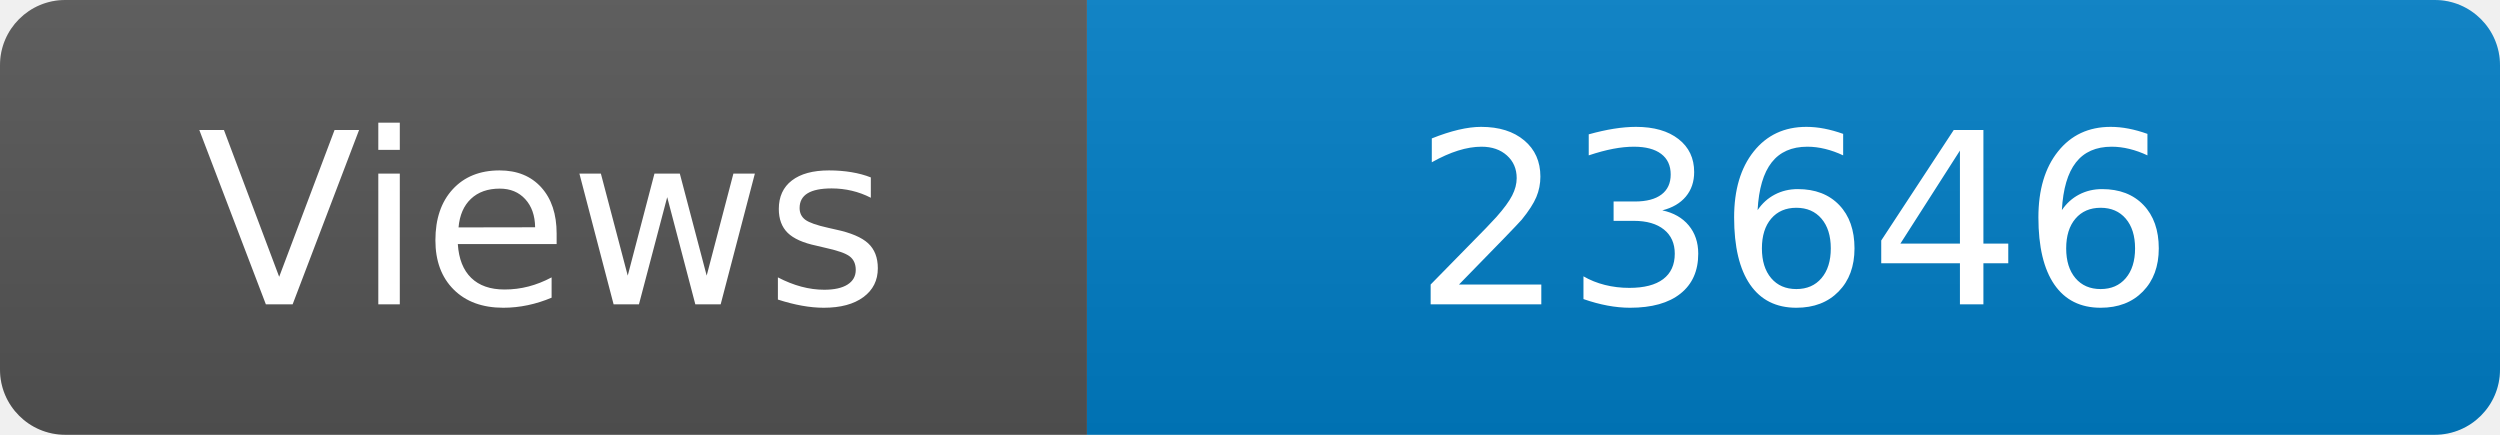
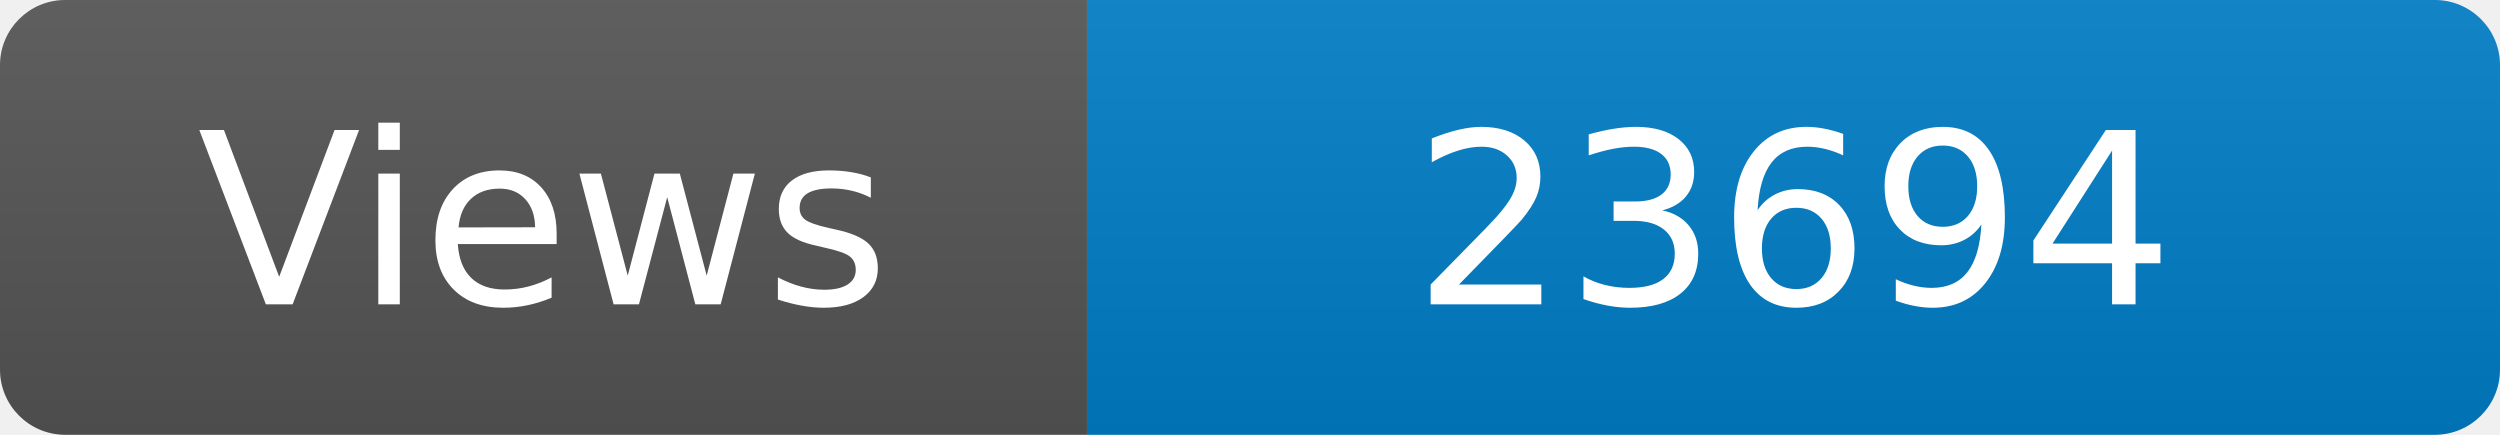
<svg xmlns="http://www.w3.org/2000/svg" width="115" height="20" role="img" aria-label="Maintained?: yes">
  <linearGradient id="s" x2="0" y2="100%">
    <stop offset="0" stop-color="#bbb" stop-opacity=".1" />
    <stop offset="1" stop-opacity=".1" />
  </linearGradient>
  <clipPath id="r">
    <rect width="115" height="20" rx="3" fill="#fff" />
  </clipPath>
  <g clip-path="url(#r)">
    <rect width="50" height="20" fill="#555" />
    <rect x="50" width="160" height="20" fill="#007ec6" />
    <rect width="115" height="20" fill="url(#s)" />
  </g>
  <g fill="#fff" text-anchor="middle" font-family="Verdana,Geneva,DejaVu Sans,sans-serif" font-size="110">
    <text x="250" y="140" transform="scale(.1)" fill="#fff">Views</text>
-     <text x="825" y="140" transform="scale(.1)" fill="#fff">23646</text>
+     <text x="825" y="140" transform="scale(.1)" fill="#fff">23694</text>
  </g>
</svg>
